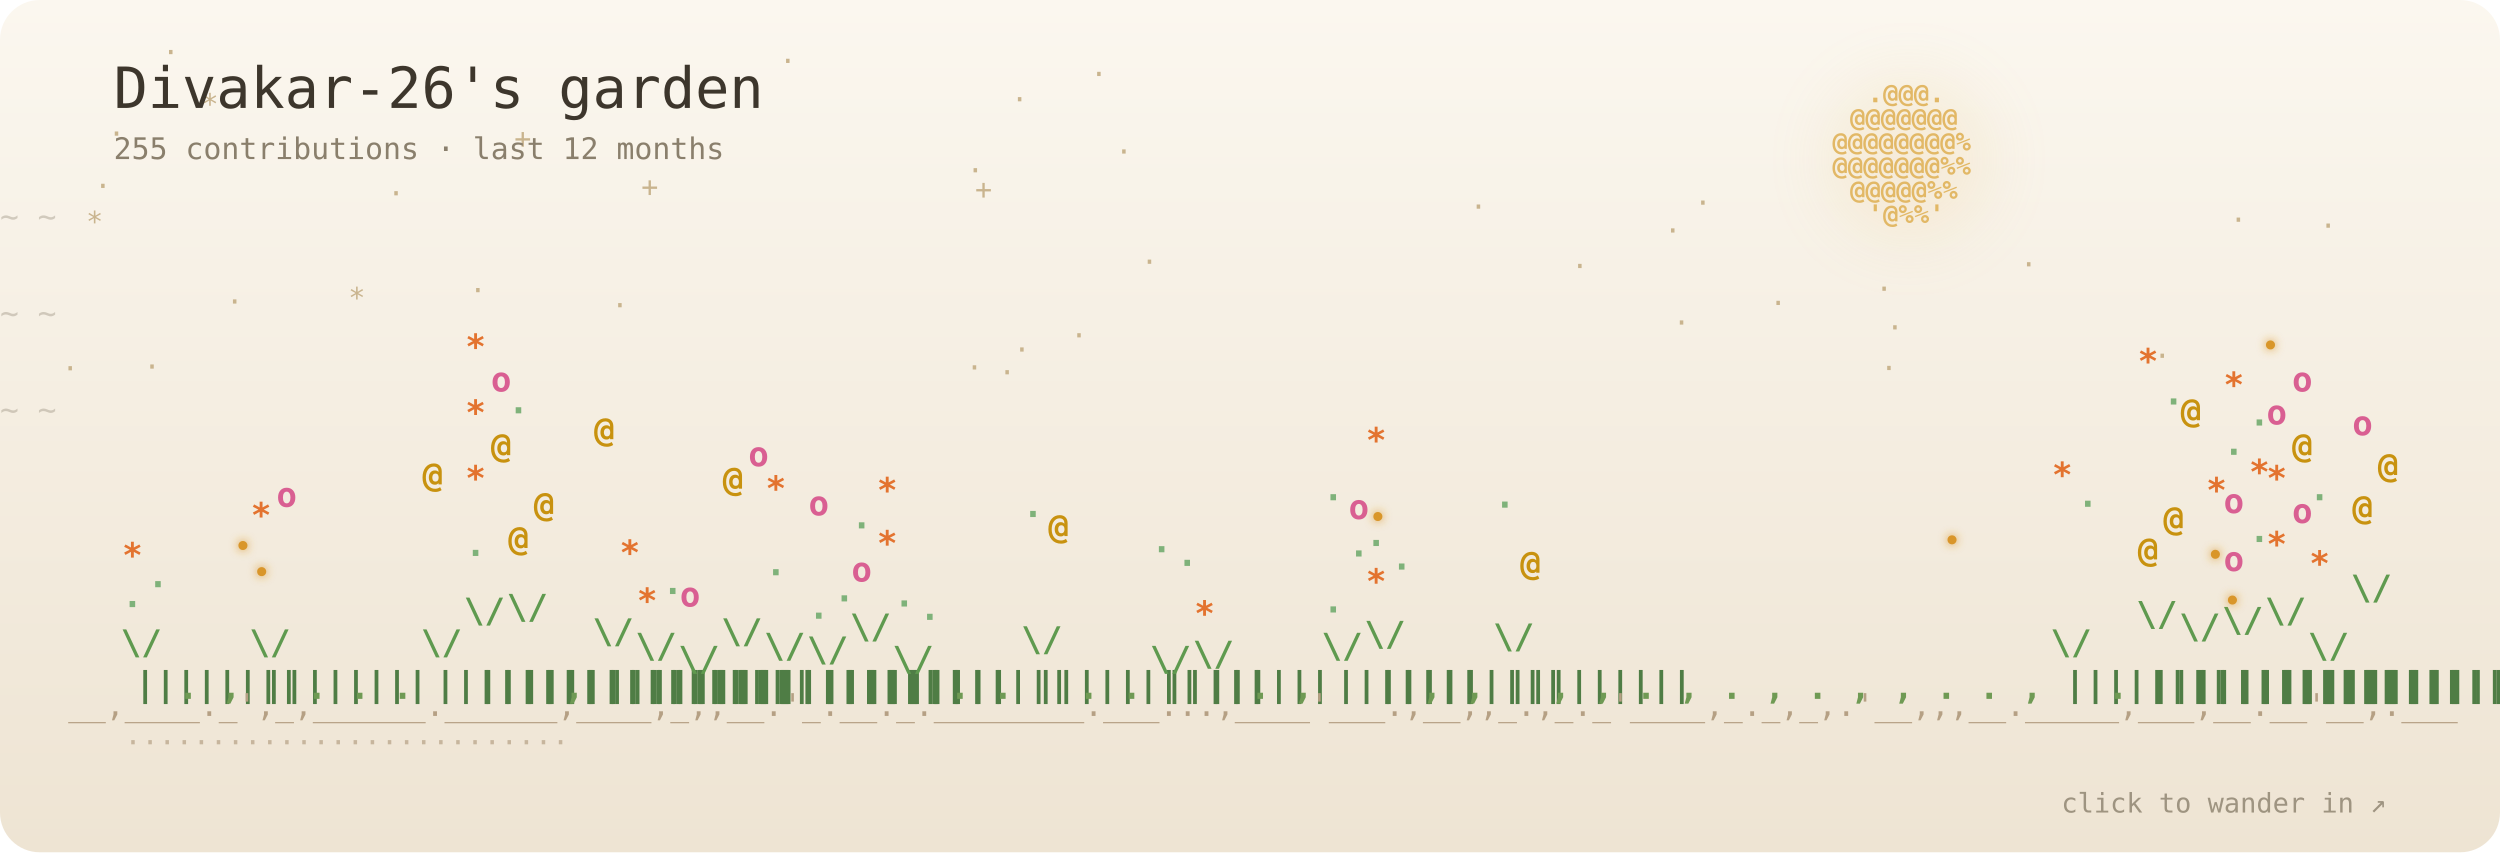
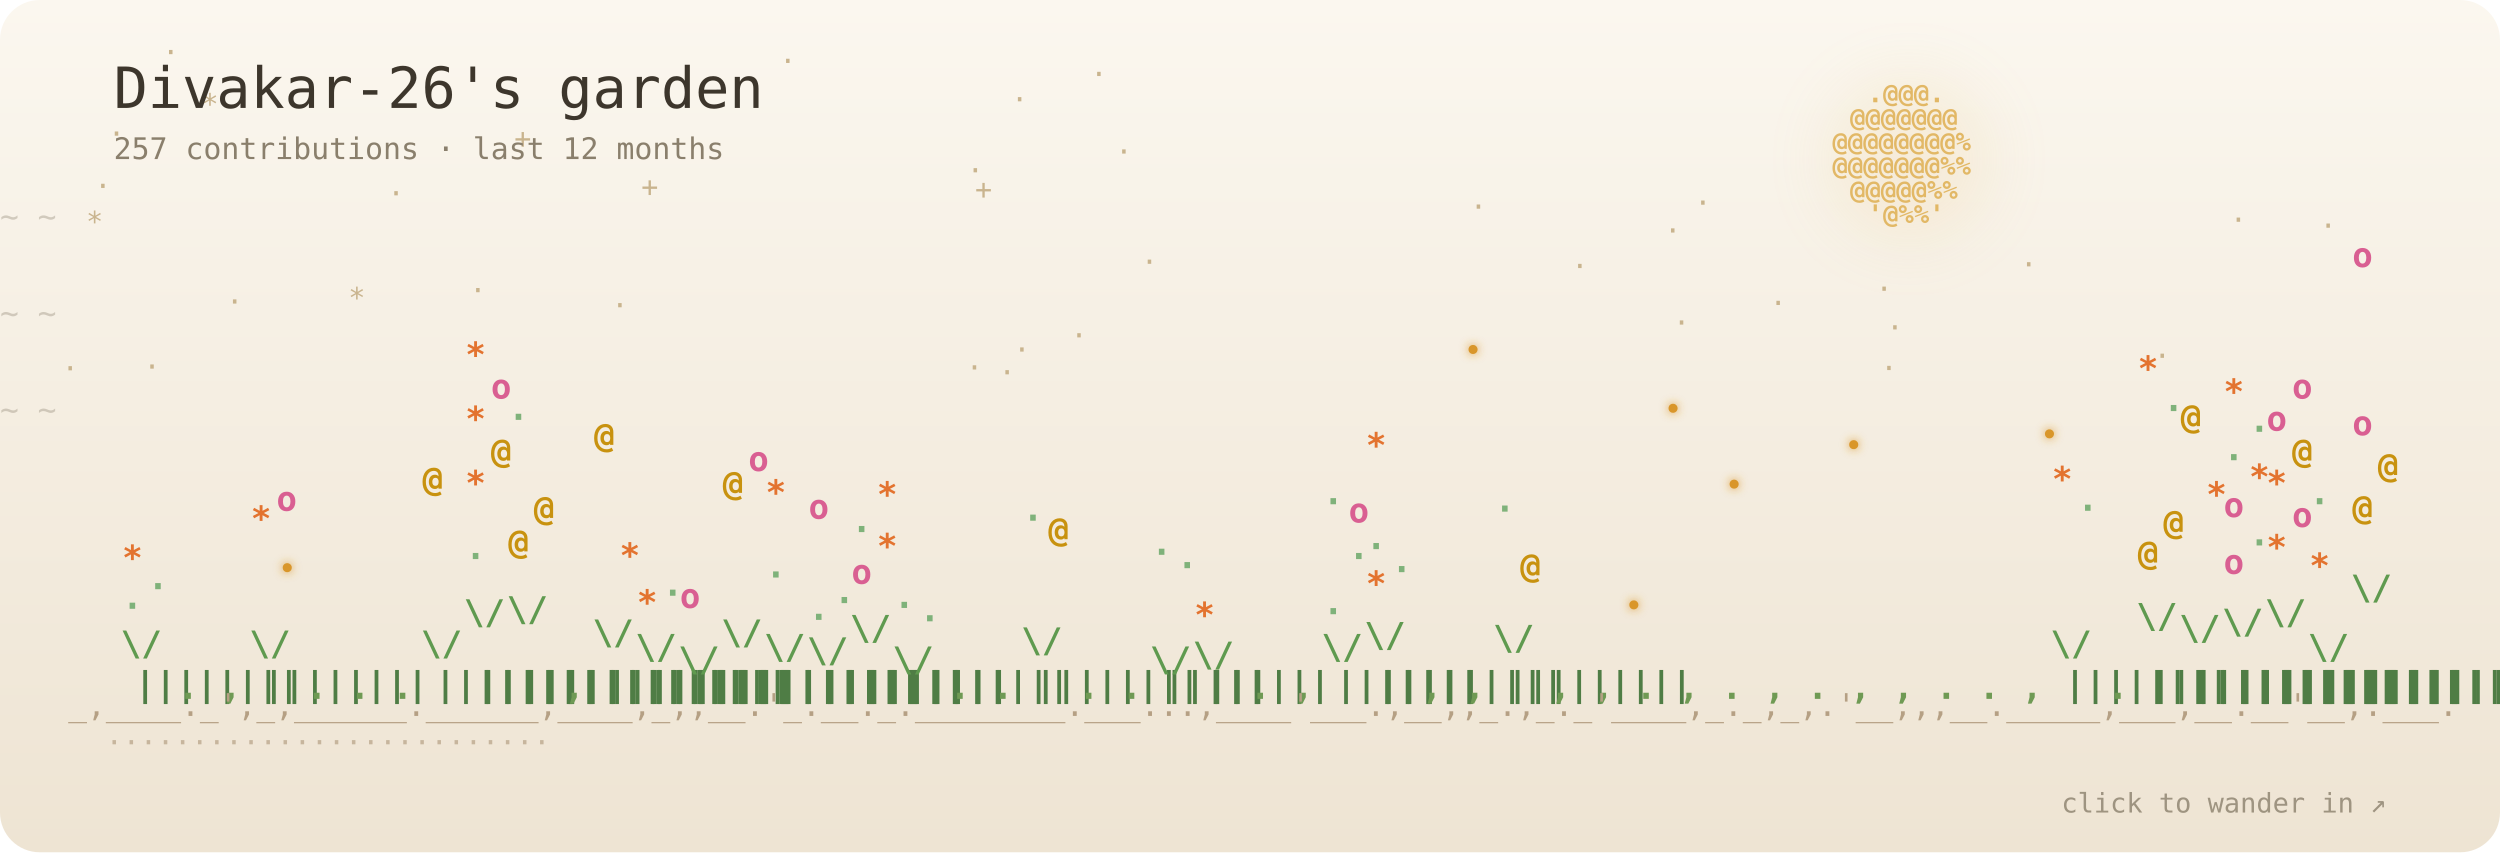
- <svg xmlns="http://www.w3.org/2000/svg" viewBox="0 0 880 300" width="880" height="300" role="img" aria-label="Divakar-26's garden: 255 contributions · last 12 months">
+ <svg xmlns="http://www.w3.org/2000/svg" viewBox="0 0 880 300" width="880" height="300" role="img" aria-label="Divakar-26's garden: 257 contributions · last 12 months">
  <defs>
    <linearGradient id="sky" x1="0" y1="0" x2="0" y2="1">
      <stop offset="0" stop-color="#fbf7ef" />
      <stop offset="1" stop-color="#eee4d3" />
    </linearGradient>
    <filter id="blur" x="-50%" y="-50%" width="200%" height="200%">
      <feGaussianBlur stdDeviation="10" />
    </filter>
    <filter id="soft" x="-200%" y="-200%" width="500%" height="500%">
      <feGaussianBlur stdDeviation="1.6" result="b" />
      <feMerge>
        <feMergeNode in="b" />
        <feMergeNode in="SourceGraphic" />
      </feMerge>
    </filter>
  </defs>
  <style>
  text { font-family: "JetBrains Mono", "SF Mono", Menlo, Consolas, "DejaVu Sans Mono", monospace; }
  .p { transform-box: fill-box; transform-origin: 50% 100%; animation: sway 7s ease-in-out infinite; }
  .p:hover text { filter: brightness(1.5); }
  @keyframes sway { 0%, 100% { transform: rotate(-2.6deg); } 50% { transform: rotate(2.6deg); } }
  .b4 { animation: pulse 3.4s ease-in-out infinite; }
  .b3 { animation: pulse 5s ease-in-out infinite; }
  @keyframes pulse { 0%, 100% { opacity: 1; } 50% { opacity: .55; } }
  .s { animation: tw 5s ease-in-out infinite; }
  @keyframes tw { 0%, 100% { opacity: .9; } 50% { opacity: .15; } }
  .w { animation: wind linear infinite; opacity: .35; }
  @keyframes wind { from { transform: translateX(-60px); } to { transform: translateX(920px); } }
  .f { animation: 22s ease-in-out infinite; }
  .f0 { animation-name: f0; } .f1 { animation-name: f1; } .f2 { animation-name: f2; } .f3 { animation-name: f3; }
  @keyframes f0 { 0%,100% { transform: translate(0,0); } 25% { transform: translate(40px,-22px); } 50% { transform: translate(70px,6px); } 75% { transform: translate(24px,18px); } }
  @keyframes f1 { 0%,100% { transform: translate(0,0); } 25% { transform: translate(-36px,14px); } 50% { transform: translate(-60px,-16px); } 75% { transform: translate(-18px,-30px); } }
  @keyframes f2 { 0%,100% { transform: translate(0,0); } 33% { transform: translate(28px,24px); } 66% { transform: translate(-30px,10px); } }
  @keyframes f3 { 0%,100% { transform: translate(0,0); } 33% { transform: translate(-24px,-26px); } 66% { transform: translate(34px,-12px); } }
  .blink { animation: blink 3s ease-in-out infinite; }
  @keyframes blink { 0%, 100% { opacity: .15; } 45%, 60% { opacity: 1; } }
  @media (prefers-reduced-motion: reduce) { * { animation: none !important; } }
</style>
  <rect width="880" height="300" rx="14" fill="url(#sky)" />
  <g fill="#c9b48e" font-size="10">
    <text class="s" x="79.6" y="109.6" style="animation-delay:-3.1s">·</text>
    <text class="s" x="122.6" y="108.3" style="animation-delay:-5.4s">*</text>
    <text class="s" x="784.9" y="80.8" style="animation-delay:-1.6s">·</text>
    <text class="s" x="181" y="52.2" style="animation-delay:-4.3s">+</text>
    <text class="s" x="517.4" y="76.2" style="animation-delay:-5.4s">·</text>
    <text class="s" x="401.6" y="95.6" style="animation-delay:-2.2s">·</text>
    <text class="s" x="664" y="118.7" style="animation-delay:-4.6s">·</text>
    <text class="s" x="225.7" y="69.2" style="animation-delay:-5.2s">+</text>
    <text class="s" x="622.9" y="110.1" style="animation-delay:-2.5s">·</text>
    <text class="s" x="33.2" y="68.9" style="animation-delay:-1s">·</text>
    <text class="s" x="274.3" y="24.9" style="animation-delay:-5.8s">·</text>
    <text class="s" x="596.4" y="74.8" style="animation-delay:-5.3s">·</text>
    <text class="s" x="57.1" y="21.8" style="animation-delay:-3.3s">·</text>
    <text class="s" x="21.7" y="133.1" style="animation-delay:-5.9s">·</text>
    <text class="s" x="50.5" y="132.5" style="animation-delay:-5.5s">·</text>
    <text class="s" x="661.9" y="133" style="animation-delay:-0.5s">·</text>
    <text class="s" x="383.8" y="29.5" style="animation-delay:-0.2s">·</text>
    <text class="s" x="553.1" y="97.1" style="animation-delay:-2.7s">·</text>
    <text class="s" x="816.5" y="82.9" style="animation-delay:-2.6s">·</text>
    <text class="s" x="165.2" y="105.6" style="animation-delay:-2.5s">·</text>
    <text class="s" x="758.1" y="128.7" style="animation-delay:-3.3s">·</text>
    <text class="s" x="711.1" y="96.5" style="animation-delay:-3.7s">·</text>
    <text class="s" x="340" y="132.8" style="animation-delay:-1.6s">·</text>
    <text class="s" x="70.9" y="40.1" style="animation-delay:-3.9s">*</text>
    <text class="s" x="392.6" y="56.8" style="animation-delay:-5.9s">·</text>
    <text class="s" x="376.8" y="121.5" style="animation-delay:-4.8s">·</text>
    <text class="s" x="343.2" y="70.1" style="animation-delay:-0.2s">+</text>
    <text class="s" x="585.8" y="84.6" style="animation-delay:-2s">·</text>
    <text class="s" x="660.2" y="105.1" style="animation-delay:-0s">·</text>
    <text class="s" x="30.3" y="81.5" style="animation-delay:-1.7s">*</text>
    <text class="s" x="351.5" y="134.5" style="animation-delay:-1.5s">·</text>
    <text class="s" x="356.7" y="126.5" style="animation-delay:-0.2s">·</text>
    <text class="s" x="38" y="50.5" style="animation-delay:-3s">·</text>
    <text class="s" x="588.9" y="117" style="animation-delay:-5.1s">·</text>
    <text class="s" x="355.9" y="38.4" style="animation-delay:-1.2s">·</text>
    <text class="s" x="215.2" y="110.9" style="animation-delay:-3.3s">·</text>
    <text class="s" x="136.4" y="71.5" style="animation-delay:-5.8s">·</text>
    <text class="s" x="340.3" y="63.4" style="animation-delay:-4.3s">·</text>
  </g>
  <circle cx="672" cy="56" r="30" fill="#e2b866" opacity="0.122" filter="url(#blur)" />
  <g fill="#e2b866" font-size="9" font-weight="700">
    <text x="657.4 663.6 669.8 676 682.2" y="36">.@@@.</text>
    <text x="651.2 657.4 663.6 669.8 676 682.2 688.4" y="44.5">@@@@@@@</text>
    <text x="645 651.2 657.4 663.6 669.8 676 682.2 688.4 694.6" y="53">@@@@@@@@%</text>
    <text x="645 651.2 657.4 663.6 669.8 676 682.2 688.4 694.6" y="61.5">@@@@@@@%%</text>
    <text x="651.2 657.4 663.6 669.8 676 682.2 688.4" y="70">@@@@@%%</text>
    <text x="657.4 663.6 669.8 676 682.2" y="78.5">'@%%'</text>
  </g>
  <text class="w" y="80" fill="#8a7f6c" font-size="11" style="animation-duration:38s;animation-delay:-0s">~ ~</text>
  <text class="w" y="114" fill="#8a7f6c" font-size="11" style="animation-duration:47s;animation-delay:-13s">~ ~</text>
  <text class="w" y="148" fill="#8a7f6c" font-size="11" style="animation-duration:56s;animation-delay:-26s">~ ~</text>
  <g font-size="12" font-weight="700">
    <g class="p" style="animation-delay:-0s">
      <text x="47.5 47.5 47.5 47.5 47.5 47.5 47.5 47.5" y="245 236 227 218 209 200 191 182" fill="#4f7d45">||||||||</text>
-       <text x="42.5 52.5" y="230.3 218.3" fill="#5f9a4f">\/</text>
-       <text class="b1" x="43" y="213.7" fill="#7fb27a" style="animation-delay:-1.6s">.</text>
-       <text class="b1" x="52" y="206.7" fill="#7fb27a" style="animation-delay:-3.3s">.</text>
-       <text class="b3" x="43" y="199.6" fill="#e3732f" style="animation-delay:-2.7s">*</text>
+       <text x="42.5 52.5" y="230.7 219" fill="#5f9a4f">\/</text>
+       <text class="b1" x="43" y="214.3" fill="#7fb27a" style="animation-delay:-1.6s">.</text>
+       <text class="b1" x="52" y="207.4" fill="#7fb27a" style="animation-delay:-3.3s">.</text>
+       <text class="b3" x="43" y="200.5" fill="#e3732f" style="animation-delay:-2.7s">*</text>
    </g>
    <g class="p" style="animation-delay:-0.2s">
      <text x="62.6" y="246" fill="#6f9a54">.</text>
    </g>
    <g class="p" style="animation-delay:-0.4s">
      <text x="77.7" y="246" fill="#6f9a54">,</text>
    </g>
    <g class="p" style="animation-delay:-0.6s">
      <text x="92.8 92.8 92.8 92.8 92.8 92.8 92.8 92.8" y="245 236 227 218 209 200 191 182" fill="#4f7d45">||||||||</text>
-       <text x="87.8 97.8" y="230.3 218.3" fill="#5f9a4f">\/</text>
-       <text class="b3" x="88.3" y="185.5" fill="#e3732f" style="animation-delay:-0.3s">*</text>
-       <text class="b2" x="97.3" y="178.4" fill="#d95f92" style="animation-delay:-3s">o</text>
+       <text x="87.8 97.8" y="230.7 219" fill="#5f9a4f">\/</text>
+       <text class="b3" x="88.3" y="186.7" fill="#e3732f" style="animation-delay:-0.3s">*</text>
+       <text class="b2" x="97.3" y="179.8" fill="#d95f92" style="animation-delay:-3s">o</text>
    </g>
    <g class="p" style="animation-delay:-0.8s">
      <text x="107.9" y="246" fill="#6f9a54">.</text>
    </g>
    <g class="p" style="animation-delay:-1s">
      <text x="123" y="246" fill="#6f9a54">.</text>
    </g>
    <g class="p" style="animation-delay:-1.1s">
      <text x="138.1" y="246" fill="#6f9a54">.</text>
    </g>
    <g class="p" style="animation-delay:-1.3s">
      <text x="153.2 153.2 153.2 153.2 153.2 153.2 153.2 153.2" y="245 236 227 218 209 200 191 182" fill="#4f7d45">||||||||</text>
-       <text x="148.2 158.2" y="230.3 218.3" fill="#5f9a4f">\/</text>
-       <text class="b4" x="148.7" y="171.3" fill="#c8920f" style="animation-delay:-3.5s">@</text>
+       <text x="148.2 158.2" y="230.7 219" fill="#5f9a4f">\/</text>
+       <text class="b4" x="148.7" y="172.8" fill="#c8920f" style="animation-delay:-3.5s">@</text>
    </g>
    <g class="p" style="animation-delay:-1.5s">
      <text x="168.3 168.3 168.3 168.3 168.3 168.3 168.3 168.3 168.3 168.3 168.3 168.3 168.3" y="245 236 227 218 209 200 191 182 173 164 155 146 137" fill="#4f7d45">|||||||||||||</text>
-       <text x="163.3 173.3" y="219.1 199.4" fill="#5f9a4f">\/</text>
-       <text class="b1" x="163.8" y="195.7" fill="#7fb27a" style="animation-delay:-0.6s">.</text>
-       <text class="b3" x="163.8" y="172.5" fill="#e3732f" style="animation-delay:-2.8s">*</text>
-       <text class="b4" x="172.8" y="161" fill="#c8920f" style="animation-delay:-3.1s">@</text>
-       <text class="b3" x="163.8" y="149.4" fill="#e3732f" style="animation-delay:-2.6s">*</text>
-       <text class="b2" x="172.8" y="137.8" fill="#d95f92" style="animation-delay:-0.8s">o</text>
-       <text class="b3" x="163.8" y="126.2" fill="#e3732f" style="animation-delay:-2.9s">*</text>
+       <text x="163.3 173.3" y="219.7 200.5" fill="#5f9a4f">\/</text>
+       <text class="b1" x="163.8" y="196.8" fill="#7fb27a" style="animation-delay:-0.6s">.</text>
+       <text class="b3" x="163.8" y="174.2" fill="#e3732f" style="animation-delay:-2.8s">*</text>
+       <text class="b4" x="172.8" y="162.9" fill="#c8920f" style="animation-delay:-3.1s">@</text>
+       <text class="b3" x="163.8" y="151.6" fill="#e3732f" style="animation-delay:-2.6s">*</text>
+       <text class="b2" x="172.8" y="140.3" fill="#d95f92" style="animation-delay:-0.8s">o</text>
+       <text class="b3" x="163.8" y="129" fill="#e3732f" style="animation-delay:-2.9s">*</text>
    </g>
    <g class="p" style="animation-delay:-1.7s">
      <text x="183.4 183.4 183.4 183.4 183.4 183.4 183.4 183.4 183.4 183.4 183.4 183.4 183.4" y="245 236 227 218 209 200 191 182 173 164 155 146 137" fill="#4f7d45">|||||||||||||</text>
-       <text x="178.4 188.4" y="217.8 197.3" fill="#5f9a4f">\/</text>
-       <text class="b4" x="178.9" y="193.7" fill="#c8920f" style="animation-delay:-0.8s">@</text>
-       <text class="b4" x="187.9" y="181.7" fill="#c8920f" style="animation-delay:-1.6s">@</text>
-       <text class="b1" x="178.9" y="145.5" fill="#7fb27a" style="animation-delay:-3s">.</text>
+       <text x="178.4 188.4" y="218.6 198.5" fill="#5f9a4f">\/</text>
+       <text class="b4" x="178.9" y="194.9" fill="#c8920f" style="animation-delay:-0.8s">@</text>
+       <text class="b4" x="187.9" y="183.1" fill="#c8920f" style="animation-delay:-1.6s">@</text>
+       <text class="b1" x="178.9" y="147.8" fill="#7fb27a" style="animation-delay:-3s">.</text>
    </g>
    <g class="p" style="animation-delay:-1.9s">
      <text x="198.5" y="246" fill="#6f9a54">,</text>
    </g>
    <g class="p" style="animation-delay:-2.1s">
-       <text x="213.6 213.6 213.6 213.6 213.6 213.6 213.6 213.6 213.6 213.6" y="245 236 227 218 209 200 191 182 173 164" fill="#4f7d45">||||||||||</text>
-       <text x="208.6 218.6" y="226.4 211.6" fill="#5f9a4f">\/</text>
-       <text class="b3" x="218.1" y="198.7" fill="#e3732f" style="animation-delay:-1.2s">*</text>
-       <text class="b4" x="209.1" y="155.4" fill="#c8920f" style="animation-delay:-3.5s">@</text>
+       <text x="213.6 213.6 213.6 213.6 213.6 213.6 213.6 213.6 213.6" y="245 236 227 218 209 200 191 182 173" fill="#4f7d45">|||||||||</text>
+       <text x="208.6 218.6" y="226.8 212.5" fill="#5f9a4f">\/</text>
+       <text class="b3" x="218.1" y="199.7" fill="#e3732f" style="animation-delay:-1.2s">*</text>
+       <text class="b4" x="209.1" y="157.4" fill="#c8920f" style="animation-delay:-3.5s">@</text>
    </g>
    <g class="p" style="animation-delay:-2.3s">
      <text x="228.7 228.7 228.7 228.7 228.7 228.7 228.7" y="245 236 227 218 209 200 191" fill="#4f7d45">|||||||</text>
-       <text x="223.7 233.7" y="231.5 220.3" fill="#5f9a4f">\/</text>
-       <text class="b3" x="224.2" y="215.6" fill="#e3732f" style="animation-delay:-2.2s">*</text>
-       <text class="b1" x="233.2" y="209.1" fill="#7fb27a" style="animation-delay:-0.3s">.</text>
+       <text x="223.7 233.7" y="231.9 220.9" fill="#5f9a4f">\/</text>
+       <text class="b3" x="224.2" y="216.2" fill="#e3732f" style="animation-delay:-2.2s">*</text>
+       <text class="b1" x="233.2" y="209.7" fill="#7fb27a" style="animation-delay:-0.3s">.</text>
    </g>
    <g class="p" style="animation-delay:-2.5s">
      <text x="243.8 243.8 243.8 243.8 243.8" y="245 236 227 218 209" fill="#4f7d45">|||||</text>
-       <text x="238.8 248.8" y="236.1 228" fill="#5f9a4f">\/</text>
-       <text class="b2" x="239.3" y="213.5" fill="#d95f92" style="animation-delay:-2.1s">o</text>
+       <text x="238.8 248.8" y="236.3 228.4" fill="#5f9a4f">\/</text>
+       <text class="b2" x="239.3" y="214" fill="#d95f92" style="animation-delay:-2.1s">o</text>
    </g>
    <g class="p" style="animation-delay:-2.7s">
-       <text x="258.9 258.9 258.9 258.9 258.9 258.9 258.9 258.9 258.9 258.9" y="245 236 227 218 209 200 191 182 173 164" fill="#4f7d45">||||||||||</text>
-       <text x="253.9 263.9" y="226.4 211.6" fill="#5f9a4f">\/</text>
-       <text class="b4" x="254.4" y="172.8" fill="#c8920f" style="animation-delay:-1.5s">@</text>
-       <text class="b2" x="263.4" y="164.1" fill="#d95f92" style="animation-delay:-3.9s">o</text>
+       <text x="258.9 258.9 258.9 258.9 258.9 258.9 258.9 258.9 258.9" y="245 236 227 218 209 200 191 182 173" fill="#4f7d45">|||||||||</text>
+       <text x="253.9 263.9" y="226.8 212.5" fill="#5f9a4f">\/</text>
+       <text class="b4" x="254.4" y="174.3" fill="#c8920f" style="animation-delay:-1.5s">@</text>
+       <text class="b2" x="263.4" y="165.8" fill="#d95f92" style="animation-delay:-3.9s">o</text>
    </g>
    <g class="p" style="animation-delay:-2.9s">
      <text x="274 274 274 274 274 274 274" y="245 236 227 218 209 200 191" fill="#4f7d45">|||||||</text>
-       <text x="269 279" y="231.5 220.3" fill="#5f9a4f">\/</text>
-       <text class="b1" x="269.5" y="202.5" fill="#7fb27a" style="animation-delay:-0.2s">.</text>
-       <text class="b3" x="269.5" y="176.1" fill="#e3732f" style="animation-delay:-3.7s">*</text>
+       <text x="269 279" y="231.9 220.9" fill="#5f9a4f">\/</text>
+       <text class="b1" x="269.5" y="203.3" fill="#7fb27a" style="animation-delay:-0.2s">.</text>
+       <text class="b3" x="269.5" y="177.5" fill="#e3732f" style="animation-delay:-3.7s">*</text>
    </g>
    <g class="p" style="animation-delay:-3s">
      <text x="289.1 289.1 289.1 289.1 289.1 289.1 289.1" y="245 236 227 218 209 200 191" fill="#4f7d45">|||||||</text>
-       <text x="284.1 294.1" y="232.8 222.5" fill="#5f9a4f">\/</text>
-       <text class="b1" x="284.6" y="217.8" fill="#7fb27a" style="animation-delay:-1.6s">.</text>
-       <text class="b1" x="293.6" y="211.7" fill="#7fb27a" style="animation-delay:-1.8s">.</text>
-       <text class="b2" x="284.6" y="181.4" fill="#d95f92" style="animation-delay:-2.8s">o</text>
+       <text x="284.1 294.1" y="233.1 223.1" fill="#5f9a4f">\/</text>
+       <text class="b1" x="284.6" y="218.2" fill="#7fb27a" style="animation-delay:-1.6s">.</text>
+       <text class="b1" x="293.6" y="212.3" fill="#7fb27a" style="animation-delay:-1.8s">.</text>
+       <text class="b2" x="284.6" y="182.6" fill="#d95f92" style="animation-delay:-2.8s">o</text>
    </g>
    <g class="p" style="animation-delay:-3.2s">
      <text x="304.2 304.2 304.2 304.2 304.2 304.2 304.2 304.2 304.2 304.2" y="245 236 227 218 209 200 191 182 173 164" fill="#4f7d45">||||||||||</text>
-       <text x="299.2 309.2" y="224.7 208.8" fill="#5f9a4f">\/</text>
-       <text class="b2" x="299.7" y="204.7" fill="#d95f92" style="animation-delay:-3.4s">o</text>
-       <text class="b3" x="308.7" y="195.4" fill="#e3732f" style="animation-delay:-1.2s">*</text>
-       <text class="b1" x="299.7" y="186" fill="#7fb27a" style="animation-delay:-1.6s">.</text>
-       <text class="b3" x="308.7" y="176.7" fill="#e3732f" style="animation-delay:-1.4s">*</text>
+       <text x="299.2 309.2" y="225.2 209.7" fill="#5f9a4f">\/</text>
+       <text class="b2" x="299.7" y="205.5" fill="#d95f92" style="animation-delay:-3.4s">o</text>
+       <text class="b3" x="308.7" y="196.4" fill="#e3732f" style="animation-delay:-1.2s">*</text>
+       <text class="b1" x="299.7" y="187.3" fill="#7fb27a" style="animation-delay:-1.6s">.</text>
+       <text class="b3" x="308.7" y="178.2" fill="#e3732f" style="animation-delay:-1.4s">*</text>
    </g>
    <g class="p" style="animation-delay:-3.4s">
      <text x="319.2 319.2 319.2 319.2 319.2" y="245 236 227 218 209" fill="#4f7d45">|||||</text>
-       <text x="314.2 324.2" y="236.1 228" fill="#5f9a4f">\/</text>
-       <text class="b1" x="323.7" y="218.2" fill="#7fb27a" style="animation-delay:-0.7s">.</text>
-       <text class="b1" x="314.7" y="213.5" fill="#7fb27a" style="animation-delay:-3.4s">.</text>
+       <text x="314.2 324.2" y="236.3 228.4" fill="#5f9a4f">\/</text>
+       <text class="b1" x="323.7" y="218.7" fill="#7fb27a" style="animation-delay:-0.7s">.</text>
+       <text class="b1" x="314.7" y="214" fill="#7fb27a" style="animation-delay:-3.4s">.</text>
    </g>
    <g class="p" style="animation-delay:-3.6s">
      <text x="334.3" y="246" fill="#6f9a54">.</text>
    </g>
    <g class="p" style="animation-delay:-3.8s">
      <text x="349.4" y="246" fill="#6f9a54">.</text>
    </g>
    <g class="p" style="animation-delay:-4s">
      <text x="364.5 364.5 364.5 364.5 364.5 364.5 364.5 364.5" y="245 236 227 218 209 200 191 182" fill="#4f7d45">||||||||</text>
-       <text x="359.5 369.5" y="229.2 216.5" fill="#5f9a4f">\/</text>
-       <text class="b4" x="369" y="189.5" fill="#c8920f" style="animation-delay:-1.4s">@</text>
-       <text class="b1" x="360" y="182" fill="#7fb27a" style="animation-delay:-2s">.</text>
+       <text x="359.5 369.5" y="229.6 217.2" fill="#5f9a4f">\/</text>
+       <text class="b4" x="369" y="190.6" fill="#c8920f" style="animation-delay:-1.4s">@</text>
+       <text class="b1" x="360" y="183.3" fill="#7fb27a" style="animation-delay:-2s">.</text>
    </g>
    <g class="p" style="animation-delay:-4.2s">
      <text x="379.6" y="246" fill="#6f9a54">.</text>
    </g>
    <g class="p" style="animation-delay:-4.4s">
      <text x="394.7" y="246" fill="#6f9a54">.</text>
    </g>
    <g class="p" style="animation-delay:-4.6s">
      <text x="409.8 409.8 409.8 409.8 409.8" y="245 236 227 218 209" fill="#4f7d45">|||||</text>
-       <text x="404.8 414.8" y="236.1 228" fill="#5f9a4f">\/</text>
-       <text class="b1" x="414.3" y="199.2" fill="#7fb27a" style="animation-delay:-0.2s">.</text>
-       <text class="b1" x="405.3" y="194.4" fill="#7fb27a" style="animation-delay:-2.4s">.</text>
+       <text x="404.8 414.8" y="236.3 228.4" fill="#5f9a4f">\/</text>
+       <text class="b1" x="414.3" y="200" fill="#7fb27a" style="animation-delay:-0.2s">.</text>
+       <text class="b1" x="405.3" y="195.3" fill="#7fb27a" style="animation-delay:-2.4s">.</text>
    </g>
    <g class="p" style="animation-delay:-4.8s">
      <text x="424.9 424.9 424.9 424.9 424.9 424.9" y="245 236 227 218 209 200" fill="#4f7d45">||||||</text>
-       <text x="419.9 429.9" y="234.3 225" fill="#5f9a4f">\/</text>
-       <text class="b3" x="420.4" y="220.1" fill="#e3732f" style="animation-delay:-0.8s">*</text>
+       <text x="419.9 429.9" y="234.6 225.5" fill="#5f9a4f">\/</text>
+       <text class="b3" x="420.4" y="220.6" fill="#e3732f" style="animation-delay:-0.8s">*</text>
    </g>
    <g class="p" style="animation-delay:-4.9s">
      <text x="440" y="246" fill="#6f9a54">.</text>
    </g>
    <g class="p" style="animation-delay:-5.1s">
      <text x="455.1" y="246" fill="#6f9a54">,</text>
    </g>
    <g class="p" style="animation-delay:-5.3s">
      <text x="470.2 470.2 470.2 470.2 470.2 470.2 470.2" y="245 236 227 218 209 200 191" fill="#4f7d45">|||||||</text>
-       <text x="465.2 475.2" y="231.5 220.3" fill="#5f9a4f">\/</text>
-       <text class="b1" x="465.7" y="215.6" fill="#7fb27a" style="animation-delay:-1s">.</text>
-       <text class="b1" x="474.7" y="195.9" fill="#7fb27a" style="animation-delay:-2s">.</text>
-       <text class="b2" x="474.7" y="182.7" fill="#d95f92" style="animation-delay:-2.7s">o</text>
-       <text class="b1" x="465.7" y="176.1" fill="#7fb27a" style="animation-delay:-1.1s">.</text>
+       <text x="465.2 475.2" y="231.9 220.9" fill="#5f9a4f">\/</text>
+       <text class="b1" x="465.7" y="216.2" fill="#7fb27a" style="animation-delay:-1s">.</text>
+       <text class="b1" x="474.7" y="196.8" fill="#7fb27a" style="animation-delay:-2s">.</text>
+       <text class="b2" x="474.7" y="183.9" fill="#d95f92" style="animation-delay:-2.7s">o</text>
+       <text class="b1" x="465.7" y="177.5" fill="#7fb27a" style="animation-delay:-1.1s">.</text>
    </g>
    <g class="p" style="animation-delay:-5.5s">
      <text x="485.3 485.3 485.3 485.3 485.3 485.3 485.3 485.3 485.3" y="245 236 227 218 209 200 191 182 173" fill="#4f7d45">|||||||||</text>
-       <text x="480.3 490.3" y="227.3 213.2" fill="#5f9a4f">\/</text>
-       <text class="b3" x="480.8" y="208.8" fill="#e3732f" style="animation-delay:-1s">*</text>
-       <text class="b1" x="489.8" y="200.5" fill="#7fb27a" style="animation-delay:-1.6s">.</text>
-       <text class="b1" x="480.8" y="192.2" fill="#7fb27a" style="animation-delay:-2.2s">.</text>
-       <text class="b3" x="480.8" y="159.1" fill="#e3732f" style="animation-delay:-0.1s">*</text>
+       <text x="480.3 490.3" y="227.7 213.9" fill="#5f9a4f">\/</text>
+       <text class="b3" x="480.8" y="209.6" fill="#e3732f" style="animation-delay:-1s">*</text>
+       <text class="b1" x="489.8" y="201.4" fill="#7fb27a" style="animation-delay:-1.6s">.</text>
+       <text class="b1" x="480.8" y="193.3" fill="#7fb27a" style="animation-delay:-2.2s">.</text>
+       <text class="b3" x="480.8" y="160.9" fill="#e3732f" style="animation-delay:-0.1s">*</text>
    </g>
    <g class="p" style="animation-delay:-5.7s">
      <text x="500.4" y="246" fill="#6f9a54">,</text>
    </g>
    <g class="p" style="animation-delay:-5.9s">
      <text x="515.5" y="246" fill="#6f9a54">,</text>
    </g>
    <g class="p" style="animation-delay:-6.1s">
      <text x="530.6 530.6 530.6 530.6 530.6 530.6 530.6 530.6 530.6" y="245 236 227 218 209 200 191 182 173" fill="#4f7d45">|||||||||</text>
-       <text x="525.6 535.6" y="228.2 214.8" fill="#5f9a4f">\/</text>
-       <text class="b4" x="535.1" y="202.4" fill="#c8920f" style="animation-delay:-0.8s">@</text>
-       <text class="b1" x="526.1" y="178.7" fill="#7fb27a" style="animation-delay:-1.4s">.</text>
+       <text x="525.6 535.6" y="228.7 215.5" fill="#5f9a4f">\/</text>
+       <text class="b4" x="535.1" y="203.3" fill="#c8920f" style="animation-delay:-0.8s">@</text>
+       <text class="b1" x="526.1" y="180.1" fill="#7fb27a" style="animation-delay:-1.4s">.</text>
    </g>
    <g class="p" style="animation-delay:-6.3s">
      <text x="545.7" y="246" fill="#6f9a54">,</text>
    </g>
    <g class="p" style="animation-delay:-6.5s">
      <text x="560.8" y="246" fill="#6f9a54">,</text>
    </g>
    <g class="p" style="animation-delay:-6.7s">
      <text x="575.8" y="246" fill="#6f9a54">.</text>
    </g>
    <g class="p" style="animation-delay:-6.8s">
      <text x="590.9" y="246" fill="#6f9a54">,</text>
    </g>
    <g class="p" style="animation-delay:-7s">
      <text x="606" y="246" fill="#6f9a54">.</text>
    </g>
    <g class="p" style="animation-delay:-7.2s">
      <text x="621.1" y="246" fill="#6f9a54">,</text>
    </g>
    <g class="p" style="animation-delay:-7.4s">
      <text x="636.2" y="246" fill="#6f9a54">.</text>
    </g>
    <g class="p" style="animation-delay:-7.6s">
      <text x="651.3" y="246" fill="#6f9a54">,</text>
    </g>
    <g class="p" style="animation-delay:-7.8s">
      <text x="666.4" y="246" fill="#6f9a54">,</text>
    </g>
    <g class="p" style="animation-delay:-8s">
      <text x="681.5" y="246" fill="#6f9a54">.</text>
    </g>
    <g class="p" style="animation-delay:-8.2s">
      <text x="696.6" y="246" fill="#6f9a54">.</text>
    </g>
    <g class="p" style="animation-delay:-8.4s">
      <text x="711.7" y="246" fill="#6f9a54">,</text>
    </g>
    <g class="p" style="animation-delay:-8.6s">
      <text x="726.8 726.8 726.8 726.8 726.8 726.8 726.8 726.8" y="245 236 227 218 209 200 191 182" fill="#4f7d45">||||||||</text>
-       <text x="721.8 731.8" y="230.3 218.3" fill="#5f9a4f">\/</text>
-       <text class="b1" x="731.3" y="178.4" fill="#7fb27a" style="animation-delay:-1.6s">.</text>
-       <text class="b3" x="722.3" y="171.3" fill="#e3732f" style="animation-delay:-2.5s">*</text>
+       <text x="721.8 731.8" y="230.7 219" fill="#5f9a4f">\/</text>
+       <text class="b1" x="731.3" y="179.8" fill="#7fb27a" style="animation-delay:-1.6s">.</text>
+       <text class="b3" x="722.3" y="172.8" fill="#e3732f" style="animation-delay:-2.5s">*</text>
    </g>
    <g class="p" style="animation-delay:-8.7s">
      <text x="741.9" y="246" fill="#6f9a54">.</text>
    </g>
    <g class="p" style="animation-delay:-8.9s">
      <text x="757 757 757 757 757 757 757 757 757 757 757 757" y="245 236 227 218 209 200 191 182 173 164 155 146" fill="#4f7d45">||||||||||||</text>
-       <text x="752 762" y="220.3 201.5" fill="#5f9a4f">\/</text>
-       <text class="b4" x="752.5" y="197.7" fill="#c8920f" style="animation-delay:-1.1s">@</text>
-       <text class="b4" x="761.5" y="186.7" fill="#c8920f" style="animation-delay:-1.6s">@</text>
-       <text class="b1" x="761.5" y="142.4" fill="#7fb27a" style="animation-delay:-3.3s">.</text>
-       <text class="b3" x="752.5" y="131.3" fill="#e3732f" style="animation-delay:-1.9s">*</text>
+       <text x="752 762" y="221 202.6" fill="#5f9a4f">\/</text>
+       <text class="b4" x="752.5" y="198.8" fill="#c8920f" style="animation-delay:-1.1s">@</text>
+       <text class="b4" x="761.5" y="188" fill="#c8920f" style="animation-delay:-1.6s">@</text>
+       <text class="b1" x="761.5" y="144.7" fill="#7fb27a" style="animation-delay:-3.3s">.</text>
+       <text class="b3" x="752.5" y="133.9" fill="#e3732f" style="animation-delay:-1.9s">*</text>
    </g>
    <g class="p" style="animation-delay:-9.1s">
      <text x="772.1 772.1 772.1 772.1 772.1 772.1 772.1 772.1 772.1 772.1" y="245 236 227 218 209 200 191 182 173 164" fill="#4f7d45">||||||||||</text>
-       <text x="767.1 777.1" y="224.7 208.8" fill="#5f9a4f">\/</text>
-       <text class="b3" x="776.6" y="176.7" fill="#e3732f" style="animation-delay:-0.8s">*</text>
-       <text class="b4" x="767.6" y="148.7" fill="#c8920f" style="animation-delay:-2.4s">@</text>
+       <text x="767.1 777.1" y="225.2 209.7" fill="#5f9a4f">\/</text>
+       <text class="b3" x="776.6" y="178.2" fill="#e3732f" style="animation-delay:-0.8s">*</text>
+       <text class="b4" x="767.6" y="150.8" fill="#c8920f" style="animation-delay:-2.4s">@</text>
    </g>
    <g class="p" style="animation-delay:-9.3s">
      <text x="787.2 787.2 787.2 787.2 787.2 787.2 787.2 787.2 787.2 787.2 787.2" y="245 236 227 218 209 200 191 182 173 164 155" fill="#4f7d45">|||||||||||</text>
-       <text x="782.2 792.2" y="222.4 205" fill="#5f9a4f">\/</text>
-       <text class="b2" x="782.7" y="201" fill="#d95f92" style="animation-delay:-2.7s">o</text>
-       <text class="b1" x="791.7" y="190.8" fill="#7fb27a" style="animation-delay:-2.7s">.</text>
-       <text class="b2" x="782.7" y="180.6" fill="#d95f92" style="animation-delay:-2.6s">o</text>
-       <text class="b3" x="791.7" y="170.3" fill="#e3732f" style="animation-delay:-3.1s">*</text>
-       <text class="b1" x="782.7" y="160.1" fill="#7fb27a" style="animation-delay:-1.3s">.</text>
-       <text class="b1" x="791.7" y="149.8" fill="#7fb27a" style="animation-delay:-3.3s">.</text>
-       <text class="b3" x="782.7" y="139.6" fill="#e3732f" style="animation-delay:-0.7s">*</text>
+       <text x="782.2 792.2" y="223 206" fill="#5f9a4f">\/</text>
+       <text class="b2" x="782.7" y="202" fill="#d95f92" style="animation-delay:-2.7s">o</text>
+       <text class="b1" x="791.7" y="192" fill="#7fb27a" style="animation-delay:-2.7s">.</text>
+       <text class="b2" x="782.7" y="182" fill="#d95f92" style="animation-delay:-2.6s">o</text>
+       <text class="b3" x="791.7" y="172" fill="#e3732f" style="animation-delay:-3.1s">*</text>
+       <text class="b1" x="782.7" y="162" fill="#7fb27a" style="animation-delay:-1.3s">.</text>
+       <text class="b1" x="791.7" y="152" fill="#7fb27a" style="animation-delay:-3.3s">.</text>
+       <text class="b3" x="782.7" y="142" fill="#e3732f" style="animation-delay:-0.7s">*</text>
    </g>
    <g class="p" style="animation-delay:-9.5s">
      <text x="802.3 802.3 802.3 802.3 802.3 802.3 802.3 802.3 802.3 802.3 802.3 802.3 802.3" y="245 236 227 218 209 200 191 182 173 164 155 146 137" fill="#4f7d45">|||||||||||||</text>
-       <text x="797.3 807.3" y="219.1 199.4" fill="#5f9a4f">\/</text>
-       <text class="b3" x="797.8" y="195.7" fill="#e3732f" style="animation-delay:-1.5s">*</text>
-       <text class="b2" x="806.8" y="184.1" fill="#d95f92" style="animation-delay:-0.5s">o</text>
-       <text class="b3" x="797.8" y="172.5" fill="#e3732f" style="animation-delay:-1.6s">*</text>
-       <text class="b4" x="806.8" y="161" fill="#c8920f" style="animation-delay:-2s">@</text>
-       <text class="b2" x="797.8" y="149.4" fill="#d95f92" style="animation-delay:-1.6s">o</text>
-       <text class="b2" x="806.8" y="137.8" fill="#d95f92" style="animation-delay:-1.2s">o</text>
+       <text x="797.3 807.3" y="219.7 200.5" fill="#5f9a4f">\/</text>
+       <text class="b3" x="797.8" y="196.8" fill="#e3732f" style="animation-delay:-1.5s">*</text>
+       <text class="b2" x="806.8" y="185.5" fill="#d95f92" style="animation-delay:-0.5s">o</text>
+       <text class="b3" x="797.8" y="174.2" fill="#e3732f" style="animation-delay:-1.6s">*</text>
+       <text class="b4" x="806.8" y="162.9" fill="#c8920f" style="animation-delay:-2s">@</text>
+       <text class="b2" x="797.8" y="151.6" fill="#d95f92" style="animation-delay:-1.6s">o</text>
+       <text class="b2" x="806.8" y="140.3" fill="#d95f92" style="animation-delay:-1.2s">o</text>
    </g>
    <g class="p" style="animation-delay:-9.7s">
      <text x="817.4 817.4 817.4 817.4 817.4 817.4 817.4" y="245 236 227 218 209 200 191" fill="#4f7d45">|||||||</text>
-       <text x="812.4 822.4" y="231.5 220.3" fill="#5f9a4f">\/</text>
-       <text class="b3" x="812.9" y="202.5" fill="#e3732f" style="animation-delay:-0.6s">*</text>
-       <text class="b1" x="812.9" y="176.1" fill="#7fb27a" style="animation-delay:-3.9s">.</text>
+       <text x="812.4 822.4" y="231.9 220.9" fill="#5f9a4f">\/</text>
+       <text class="b3" x="812.9" y="203.3" fill="#e3732f" style="animation-delay:-0.6s">*</text>
+       <text class="b1" x="812.9" y="177.5" fill="#7fb27a" style="animation-delay:-3.9s">.</text>
    </g>
    <g class="p" style="animation-delay:-9.9s">
      <text x="832.5 832.5 832.5 832.5 832.5 832.5 832.5 832.5 832.5 832.5 832.5 832.5 832.5 832.5 832.5 832.5" y="245 236 227 218 209 200 191 182 173 164 155 146 137 128 119 110" fill="#4f7d45">||||||||||||||||</text>
      <text x="827.5 837.5" y="211 185.8" fill="#5f9a4f">\/</text>
      <text class="b4" x="828" y="182.8" fill="#c8920f" style="animation-delay:-3.4s">@</text>
      <text class="b4" x="837" y="168" fill="#c8920f" style="animation-delay:-0.8s">@</text>
      <text class="b2" x="828" y="153.2" fill="#d95f92" style="animation-delay:-1s">o</text>
+       <text class="b2" x="828" y="94" fill="#d95f92" style="animation-delay:-0.3s">o</text>
    </g>
  </g>
-   <text x="24 30.6 37.2 43.8 50.4 57 63.6 70.2 76.8 83.4 90 96.6 103.2 109.8 116.4 123 129.6 136.2 142.8 149.4 156 162.6 169.2 175.8 182.4 189 195.6 202.2 208.8 215.4 222 228.6 235.2 241.8 248.4 255 261.6 268.2 274.8 281.4 288 294.6 301.2 307.8 314.4 321 327.6 334.2 340.8 347.4 354 360.6 367.2 373.8 380.4 387 393.6 400.2 406.8 413.4 420 426.6 433.2 439.8 446.4 453 459.6 466.2 472.8 479.4 486 492.6 499.2 505.8 512.4 519 525.6 532.2 538.8 545.4 552 558.6 565.2 571.8 578.4 585 591.6 598.2 604.8 611.4 618 624.6 631.2 637.8 644.4 651 657.6 664.2 670.8 677.4 684 690.6 697.2 703.8 710.4 717 723.6 730.2 736.8 743.4 750 756.6 763.2 769.8 776.4 783 789.6 796.2 802.8 809.4 816 822.6 829.2 835.8 842.4 849 855.6" y="252" fill="#b5a084" font-size="11">__,____._',_,______.______,____,_,,__.'_.__._.________.___...,____'___.,__,,_.,_._'____,_._,_,.'__,,,__._____,___,__.__'__,.___</text>
-   <text x="43.8 57 103.2 123 149.4 228.6 248.4 281.4 301.2 334.2 347.4 400.2 446.4 453 472.8 486 552 558.6 565.2 624.6 670.8 690.6 769.8 776.4 783 816" y="262" fill="#b5a084" font-size="10" opacity=".7">..........................</text>
+   <text x="24 30.6 37.2 43.8 50.4 57 63.6 70.2 76.8 83.4 90 96.6 103.2 109.8 116.4 123 129.6 136.2 142.8 149.4 156 162.6 169.2 175.8 182.4 189 195.6 202.2 208.8 215.4 222 228.6 235.2 241.8 248.4 255 261.6 268.2 274.8 281.4 288 294.6 301.2 307.8 314.4 321 327.6 334.2 340.8 347.4 354 360.6 367.2 373.8 380.4 387 393.6 400.2 406.8 413.4 420 426.6 433.2 439.8 446.4 453 459.6 466.2 472.8 479.4 486 492.6 499.2 505.8 512.4 519 525.6 532.2 538.8 545.4 552 558.6 565.2 571.8 578.4 585 591.6 598.2 604.8 611.4 618 624.6 631.2 637.8 644.4 651 657.6 664.2 670.8 677.4 684 690.6 697.2 703.8 710.4 717 723.6 730.2 736.8 743.4 750 756.6 763.2 769.8 776.4 783 789.6 796.2 802.8 809.4 816 822.6 829.2 835.8 842.4 849 855.6" y="252" fill="#b5a084" font-size="11">_,____._',_,______.______,____,_,,__.'_.__._.________.___...,____'___.,__,,_.,_._'____,_._,_,.'__,,,__._____,___,__.__'__,.___.</text>
+   <text x="37.2 50.4 96.6 116.4 142.8 222 241.8 274.8 294.6 327.6 340.8 393.6 439.8 446.4 466.2 479.4 545.4 552 558.6 618 664.2 684 763.2 769.8 776.4 809.4" y="262" fill="#b5a084" font-size="10" opacity=".7">..........................</text>
  <g fill="#d9962c" font-size="11" filter="url(#soft)">
-     <g class="f f0" style="animation-delay:-9.9s">
-       <text class="blink" x="776.5" y="199.2" style="animation-delay:-0.2s">•</text>
-     </g>
-     <g class="f f1" style="animation-delay:-15.2s">
-       <text class="blink" x="795.9" y="125.5" style="animation-delay:-1.7s">•</text>
+     <g class="f f0" style="animation-delay:-1.1s">
+       <text class="blink" x="607.1" y="174.5" style="animation-delay:-2.9s">•</text>
+     </g>
+     <g class="f f1" style="animation-delay:-11.2s">
+       <text class="blink" x="97.8" y="203.9" style="animation-delay:-0.1s">•</text>
    </g>
    <g class="f f2" style="animation-delay:-7.4s">
-       <text class="blink" x="88.8" y="205.3" style="animation-delay:-1.1s">•</text>
-     </g>
-     <g class="f f3" style="animation-delay:-5.1s">
-       <text class="blink" x="82.2" y="196.1" style="animation-delay:-2.5s">•</text>
-     </g>
-     <g class="f f0" style="animation-delay:-1.3s">
-       <text class="blink" x="481.7" y="185.9" style="animation-delay:-3s">•</text>
-     </g>
-     <g class="f f1" style="animation-delay:-17.6s">
-       <text class="blink" x="683.8" y="194.1" style="animation-delay:-1.4s">•</text>
-     </g>
-     <g class="f f2" style="animation-delay:-6.7s">
-       <text class="blink" x="782.5" y="215.3" style="animation-delay:-0.2s">•</text>
+       <text class="blink" x="649.2" y="160.6" style="animation-delay:-0.1s">•</text>
+     </g>
+     <g class="f f3" style="animation-delay:-16.7s">
+       <text class="blink" x="585.6" y="147.8" style="animation-delay:-1.7s">•</text>
+     </g>
+     <g class="f f0" style="animation-delay:-20s">
+       <text class="blink" x="515.2" y="127.1" style="animation-delay:-2.5s">•</text>
+     </g>
+     <g class="f f1" style="animation-delay:-9.7s">
+       <text class="blink" x="571.8" y="217" style="animation-delay:-2.9s">•</text>
+     </g>
+     <g class="f f2" style="animation-delay:-1.6s">
+       <text class="blink" x="718.1" y="156.8" style="animation-delay:-2.8s">•</text>
    </g>
  </g>
  <text x="40" y="38" fill="#3d362c" font-family="Iowan Old Style, Palatino, Georgia, serif" font-size="20">Divakar-26's garden</text>
-   <text x="40" y="56" fill="#8a7f6c" font-size="10.5">255 contributions · last 12 months</text>
+   <text x="40" y="56" fill="#8a7f6c" font-size="10.5">257 contributions · last 12 months</text>
  <text x="840" y="286" fill="#8a7f6c" font-size="9.5" text-anchor="end" opacity=".8">click to wander in ↗</text>
</svg>
